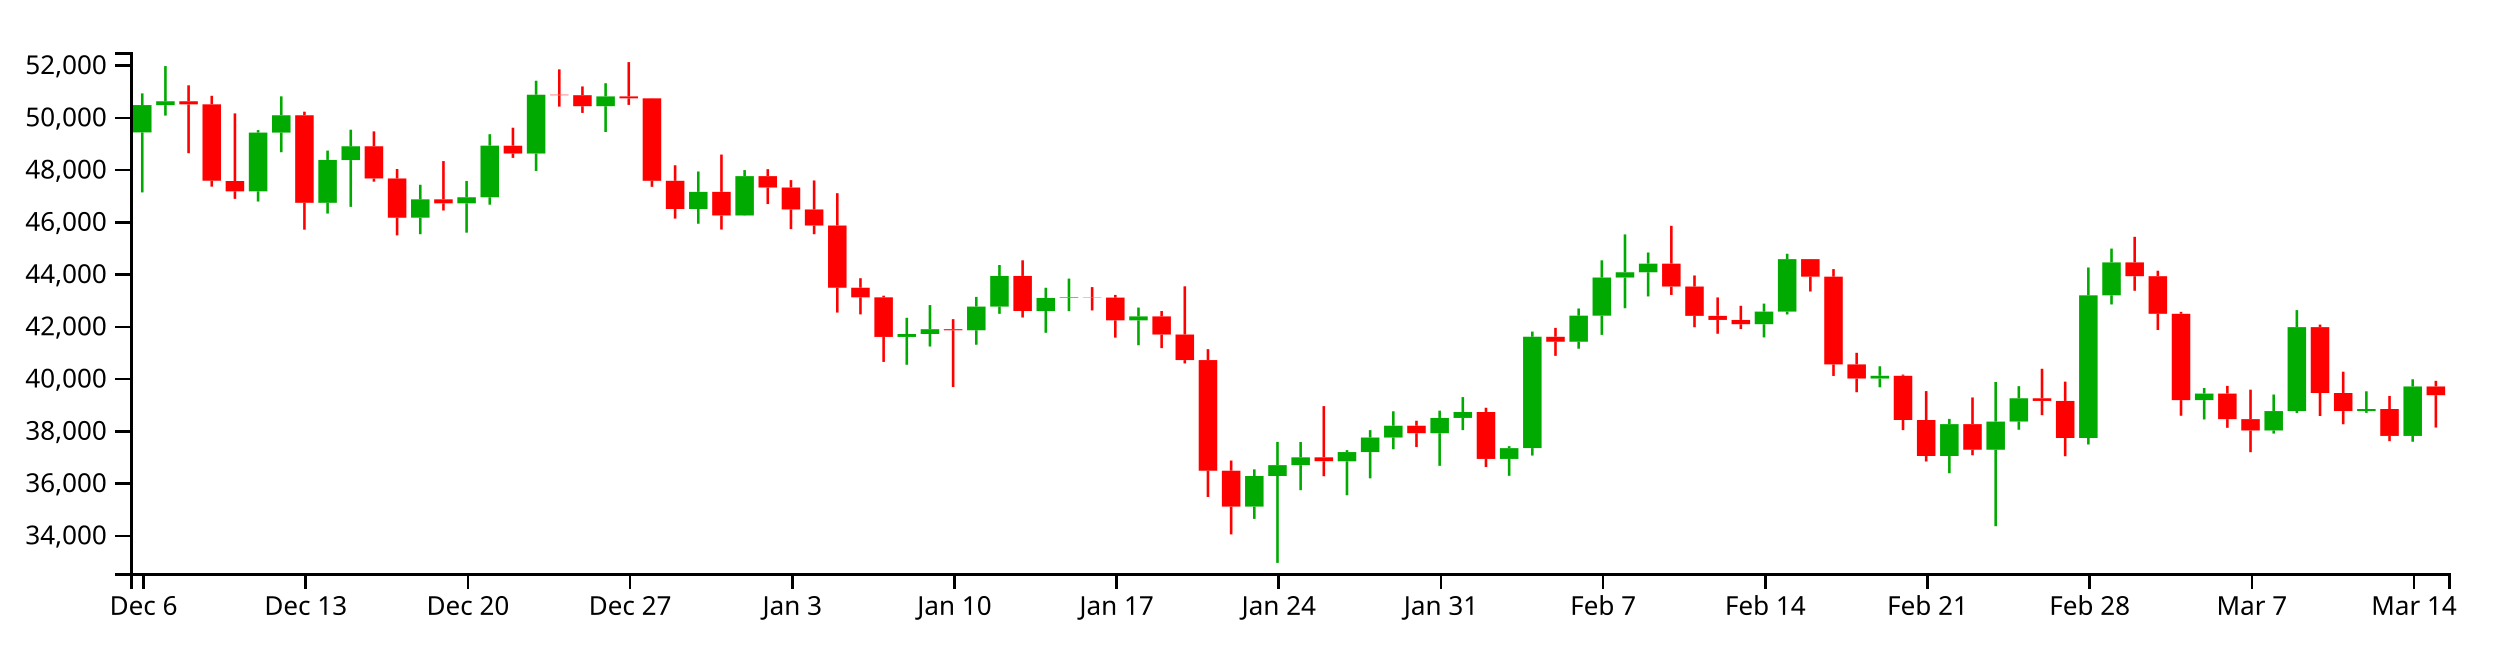
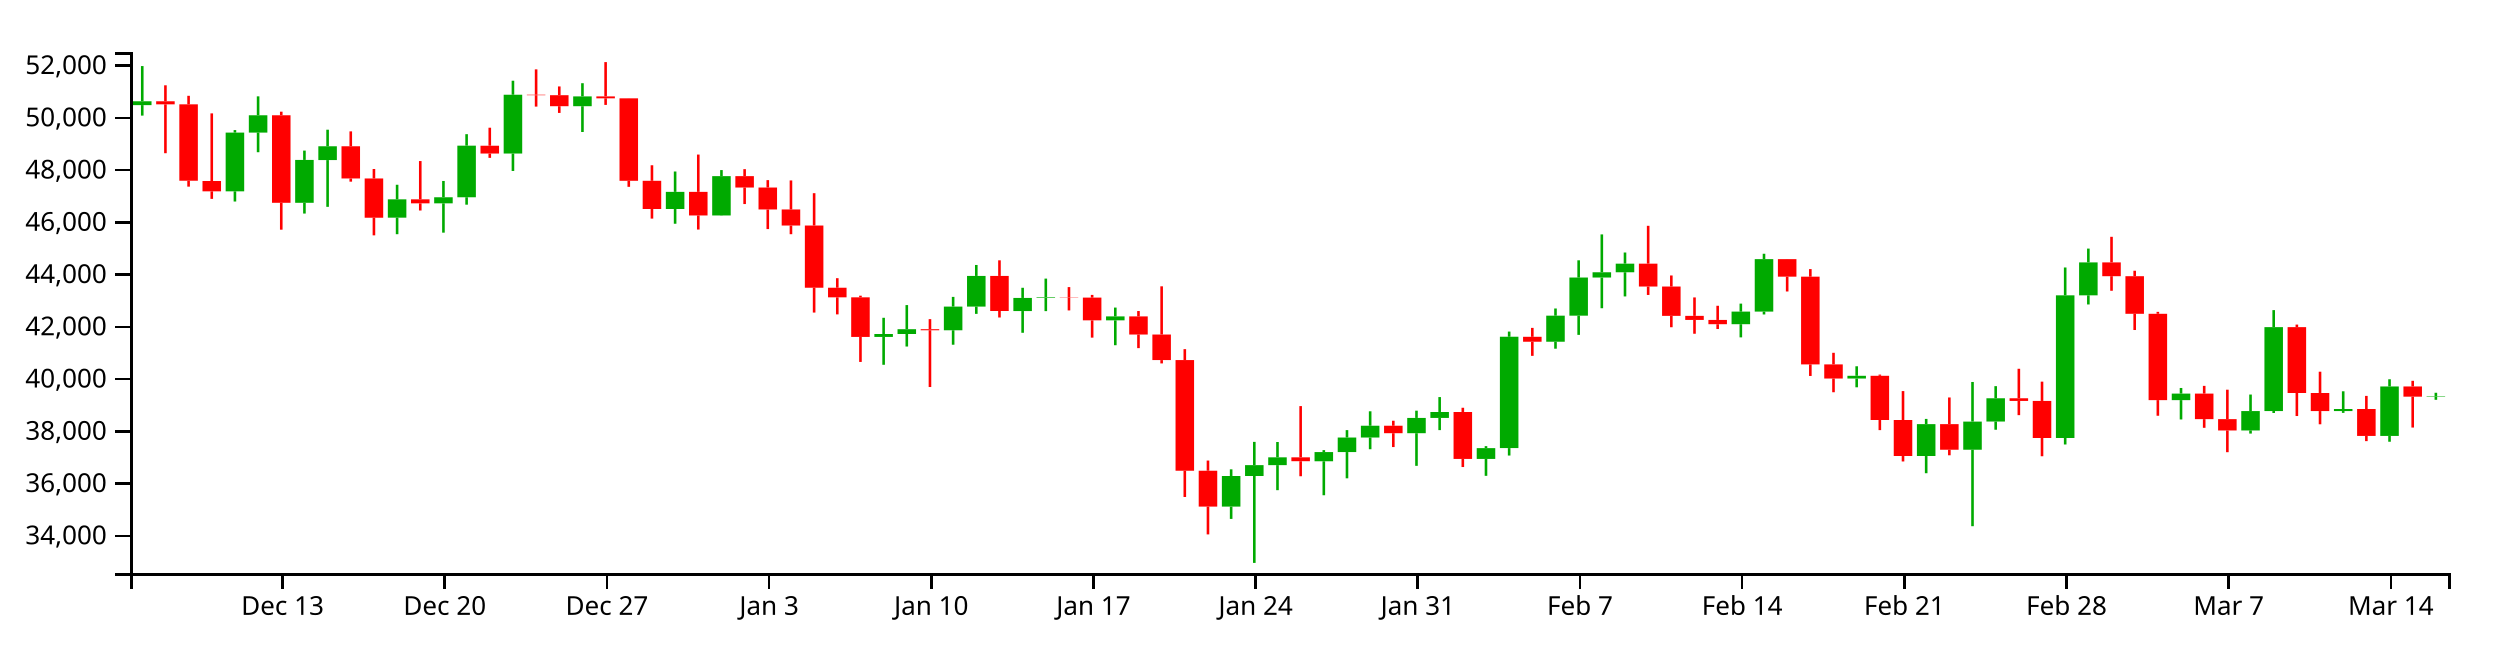
<svg xmlns="http://www.w3.org/2000/svg" version="1.1" width="960" height="250">
  <g transform="translate(50,20)">
    <style>.axis path,.axis line{fill:none;stroke:#000;shape-rendering:crispEdges;}path.candle{stroke:#000000;}path.candle.body{stroke-width:0;}path.candle.up{fill:#00AA00;stroke:#00AA00;}path.candle.down{fill:#FF0000;stroke:#FF0000;}</style>
    <g class="candlestick">
      <g class="data">
-         <path class="candle body up" d="M 1.068 30.847 l 7.117 0 L 8.185 20.358 l -7.117 0 L 1.068 30.847 M 9.964 20.359 l 7.117 0 L 17.081 18.884 l -7.117 0 L 9.964 20.359 M 45.55 53.475 l 7.117 0 L 52.667 30.911 l -7.117 0 L 45.55 53.475 M 54.446 30.911 l 7.117 0 L 61.563 24.251 l -7.117 0 L 54.446 30.911 M 72.239 57.867 l 7.117 0 L 79.356 41.41 l -7.117 0 L 72.239 57.867 M 81.136 41.474 l 7.117 0 L 88.253 36.177 l -7.117 0 L 81.136 41.474 M 107.825 63.574 l 7.117 0 L 114.942 56.546 l -7.117 0 L 107.825 63.574 M 125.618 58.083 l 7.117 0 L 132.735 55.746 l -7.117 0 L 125.618 58.083 M 134.514 55.746 l 7.117 0 L 141.631 35.927 l -7.117 0 L 134.514 55.746 M 152.307 38.954 l 7.117 0 L 159.424 16.377 l -7.117 0 L 152.307 38.954 M 178.996 20.782 l 7.117 0 L 186.114 17.012 l -7.117 0 L 178.996 20.782 M 214.582 60.255 l 7.117 0 L 221.699 53.673 l -7.117 0 L 214.582 60.255 M 232.375 62.74 l 7.117 0 L 239.492 47.636 l -7.117 0 L 232.375 62.74 M 294.65 109.39 l 7.117 0 L 301.767 108.254 l -7.117 0 L 294.65 109.39 M 303.547 108.254 l 7.117 0 L 310.664 106.4 l -7.117 0 L 303.547 108.254 M 321.339 106.822 l 7.117 0 L 328.457 97.726 l -7.117 0 L 321.339 106.822 M 330.236 97.726 l 7.117 0 L 337.353 85.955 l -7.117 0 L 330.236 97.726 M 348.029 99.441 l 7.117 0 L 355.146 94.409 l -7.117 0 L 348.029 99.441 M 356.925 94.409 l 7.117 0 L 364.042 94.165 l -7.117 0 L 356.925 94.409 M 383.615 103.019 l 7.117 0 L 390.732 101.509 l -7.117 0 L 383.615 103.019 M 428.097 174.544 l 7.117 0 L 435.214 162.776 l -7.117 0 L 428.097 174.544 M 436.993 162.776 l 7.117 0 L 444.11 158.605 l -7.117 0 L 436.993 162.776 M 445.89 158.605 l 7.117 0 L 453.007 155.616 l -7.117 0 L 445.89 158.605 M 463.683 157.132 l 7.117 0 L 470.8 153.592 l -7.117 0 L 463.683 157.132 M 472.579 153.592 l 7.117 0 L 479.696 148.01 l -7.117 0 L 472.579 153.592 M 481.475 148.01 l 7.117 0 L 488.593 143.493 l -7.117 0 L 481.475 148.01 M 499.268 146.353 l 7.117 0 L 506.385 140.483 l -7.117 0 L 499.268 146.353 M 508.165 140.483 l 7.117 0 L 515.282 138.199 l -7.117 0 L 508.165 140.483 M 525.958 156.237 l 7.117 0 L 533.075 152.072 l -7.117 0 L 525.958 156.237 M 534.854 152.068 l 7.117 0 L 541.971 109.312 l -7.117 0 L 534.854 152.068 M 552.647 111.235 l 7.117 0 L 559.764 101.221 l -7.117 0 L 552.647 111.235 M 561.543 101.221 l 7.117 0 L 568.661 86.584 l -7.117 0 L 561.543 101.221 M 570.44 86.584 l 7.117 0 L 577.557 84.548 l -7.117 0 L 570.44 86.584 M 579.336 84.548 l 7.117 0 L 586.453 81.24 l -7.117 0 L 579.336 84.548 M 623.818 104.503 l 7.117 0 L 630.936 99.665 l -7.117 0 L 623.818 104.503 M 632.715 99.665 l 7.117 0 L 639.832 79.513 l -7.117 0 L 632.715 99.665 M 668.301 125.36 l 7.117 0 L 675.418 124.31 l -7.117 0 L 668.301 125.36 M 694.99 155.116 l 7.117 0 L 702.107 142.856 l -7.117 0 L 694.99 155.116 M 712.783 152.69 l 7.117 0 L 719.9 141.884 l -7.117 0 L 712.783 152.69 M 721.679 141.87 l 7.117 0 L 728.796 132.937 l -7.117 0 L 721.679 141.87 M 748.369 148.185 l 7.117 0 L 755.486 93.405 l -7.117 0 L 748.369 148.185 M 757.265 93.405 l 7.117 0 L 764.382 80.754 l -7.117 0 L 757.265 93.405 M 792.851 133.644 l 7.117 0 L 799.968 131.143 l -7.117 0 L 792.851 133.644 M 819.54 145.287 l 7.117 0 L 826.657 137.837 l -7.117 0 L 819.54 145.287 M 828.437 137.837 l 7.117 0 L 835.554 105.626 l -7.117 0 L 828.437 137.837 M 855.126 137.848 l 7.117 0 L 862.243 137.068 l -7.117 0 L 855.126 137.848 M 872.919 147.4 l 7.117 0 L 880.036 128.401 l -7.117 0 L 872.919 147.4" />
-         <path class="candle body down" d="M 18.86 18.884 l 7.117 0 L 25.978 20.065 l -7.117 0 L 18.86 18.884 M 27.757 20.065 l 7.117 0 L 34.874 49.412 l -7.117 0 L 27.757 20.065 M 36.653 49.509 l 7.117 0 L 43.77 53.475 l -7.117 0 L 36.653 49.509 M 63.343 24.251 l 7.117 0 L 70.46 57.867 l -7.117 0 L 63.343 24.251 M 90.032 36.177 l 7.117 0 L 97.149 48.542 l -7.117 0 L 90.032 36.177 M 98.928 48.542 l 7.117 0 L 106.046 63.6 l -7.117 0 L 98.928 48.542 M 116.721 56.546 l 7.117 0 L 123.838 58.083 l -7.117 0 L 116.721 56.546 M 143.411 35.95 l 7.117 0 L 150.528 38.954 l -7.117 0 L 143.411 35.95 M 161.204 16.377 l 7.117 0 L 168.321 16.566 l -7.117 0 L 161.204 16.377 M 170.1 16.566 l 7.117 0 L 177.217 20.782 l -7.117 0 L 170.1 16.566 M 187.893 17.012 l 7.117 0 L 195.01 17.755 l -7.117 0 L 187.893 17.012 M 196.789 17.755 l 7.117 0 L 203.906 49.431 l -7.117 0 L 196.789 17.755 M 205.686 49.431 l 7.117 0 L 212.803 60.255 l -7.117 0 L 205.686 49.431 M 223.479 53.673 l 7.117 0 L 230.596 62.74 l -7.117 0 L 223.479 53.673 M 241.271 47.636 l 7.117 0 L 248.389 52.014 l -7.117 0 L 241.271 47.636 M 250.168 52.014 l 7.117 0 L 257.285 60.442 l -7.117 0 L 250.168 52.014 M 259.064 60.442 l 7.117 0 L 266.182 66.602 l -7.117 0 L 259.064 60.442 M 267.961 66.602 l 7.117 0 L 275.078 90.485 l -7.117 0 L 267.961 66.602 M 276.857 90.485 l 7.117 0 L 283.974 94.185 l -7.117 0 L 276.857 90.485 M 285.754 94.185 l 7.117 0 L 292.871 109.39 l -7.117 0 L 285.754 94.185 M 312.443 106.4 l 7.117 0 L 319.56 106.822 l -7.117 0 L 312.443 106.4 M 339.132 85.956 l 7.117 0 L 346.25 99.423 l -7.117 0 L 339.132 85.956 M 365.822 94.165 l 7.117 0 L 372.939 94.291 l -7.117 0 L 365.822 94.165 M 374.718 94.291 l 7.117 0 L 381.835 103.019 l -7.117 0 L 374.718 94.291 M 392.511 101.509 l 7.117 0 L 399.628 108.452 l -7.117 0 L 392.511 101.509 M 401.407 108.452 l 7.117 0 L 408.525 118.274 l -7.117 0 L 401.407 108.452 M 410.304 118.274 l 7.117 0 L 417.421 160.762 l -7.117 0 L 410.304 118.274 M 419.2 160.762 l 7.117 0 L 426.317 174.544 l -7.117 0 L 419.2 160.762 M 454.786 155.616 l 7.117 0 L 461.903 157.11 l -7.117 0 L 454.786 155.616 M 490.372 143.493 l 7.117 0 L 497.489 146.353 l -7.117 0 L 490.372 143.493 M 517.061 138.199 l 7.117 0 L 524.178 156.238 l -7.117 0 L 517.061 138.199 M 543.75 109.338 l 7.117 0 L 550.868 111.235 l -7.117 0 L 543.75 109.338 M 588.233 81.24 l 7.117 0 L 595.35 90.04 l -7.117 0 L 588.233 81.24 M 597.129 90.04 l 7.117 0 L 604.246 101.293 l -7.117 0 L 597.129 90.04 M 606.026 101.293 l 7.117 0 L 613.143 102.856 l -7.117 0 L 606.026 101.293 M 614.922 102.856 l 7.117 0 L 622.039 104.503 l -7.117 0 L 614.922 102.856 M 641.611 79.513 l 7.117 0 L 648.729 86.247 l -7.117 0 L 641.611 79.513 M 650.508 86.247 l 7.117 0 L 657.625 119.931 l -7.117 0 L 650.508 86.247 M 659.404 119.931 l 7.117 0 L 666.521 125.36 l -7.117 0 L 659.404 119.931 M 677.197 124.31 l 7.117 0 L 684.314 141.286 l -7.117 0 L 677.197 124.31 M 686.094 141.286 l 7.117 0 L 693.211 155.116 l -7.117 0 L 686.094 141.286 M 703.886 142.856 l 7.117 0 L 711.004 152.69 l -7.117 0 L 703.886 142.856 M 730.576 132.937 l 7.117 0 L 737.693 133.965 l -7.117 0 L 730.576 132.937 M 739.472 133.964 l 7.117 0 L 746.589 148.185 l -7.117 0 L 739.472 133.964 M 766.162 80.754 l 7.117 0 L 773.279 86.053 l -7.117 0 L 766.162 80.754 M 775.058 86.052 l 7.117 0 L 782.175 100.487 l -7.117 0 L 775.058 86.052 M 783.954 100.487 l 7.117 0 L 791.072 133.644 l -7.117 0 L 783.954 100.487 M 801.747 131.143 l 7.117 0 L 808.864 140.945 l -7.117 0 L 801.747 131.143 M 810.644 140.945 l 7.117 0 L 817.761 145.287 l -7.117 0 L 810.644 140.945 M 837.333 105.626 l 7.117 0 L 844.45 130.902 l -7.117 0 L 837.333 105.626 M 846.23 130.902 l 7.117 0 L 853.347 137.848 l -7.117 0 L 846.23 130.902 M 864.022 137.068 l 7.117 0 L 871.14 147.4 l -7.117 0 L 864.022 137.068 M 881.815 128.401 l 7.117 0 L 888.932 131.745 l -7.117 0 L 881.815 128.401" />
+         <path class="candle body up" d="M 1.068 20.359 l 7.117 0 L 8.185 18.884 l -7.117 0 L 1.068 20.359 M 36.653 53.475 l 7.117 0 L 43.77 30.911 l -7.117 0 L 36.653 53.475 M 45.55 30.911 l 7.117 0 L 52.667 24.251 l -7.117 0 L 45.55 30.911 M 63.343 57.867 l 7.117 0 L 70.46 41.41 l -7.117 0 L 63.343 57.867 M 72.239 41.474 l 7.117 0 L 79.356 36.177 l -7.117 0 L 72.239 41.474 M 98.928 63.574 l 7.117 0 L 106.046 56.546 l -7.117 0 L 98.928 63.574 M 116.721 58.083 l 7.117 0 L 123.838 55.746 l -7.117 0 L 116.721 58.083 M 125.618 55.746 l 7.117 0 L 132.735 35.927 l -7.117 0 L 125.618 55.746 M 143.411 38.954 l 7.117 0 L 150.528 16.377 l -7.117 0 L 143.411 38.954 M 170.1 20.782 l 7.117 0 L 177.217 17.012 l -7.117 0 L 170.1 20.782 M 205.686 60.255 l 7.117 0 L 212.803 53.673 l -7.117 0 L 205.686 60.255 M 223.479 62.74 l 7.117 0 L 230.596 47.636 l -7.117 0 L 223.479 62.74 M 285.754 109.39 l 7.117 0 L 292.871 108.254 l -7.117 0 L 285.754 109.39 M 294.65 108.254 l 7.117 0 L 301.767 106.4 l -7.117 0 L 294.65 108.254 M 312.443 106.822 l 7.117 0 L 319.56 97.726 l -7.117 0 L 312.443 106.822 M 321.339 97.726 l 7.117 0 L 328.457 85.955 l -7.117 0 L 321.339 97.726 M 339.132 99.441 l 7.117 0 L 346.25 94.409 l -7.117 0 L 339.132 99.441 M 348.029 94.409 l 7.117 0 L 355.146 94.165 l -7.117 0 L 348.029 94.409 M 374.718 103.019 l 7.117 0 L 381.835 101.509 l -7.117 0 L 374.718 103.019 M 419.2 174.544 l 7.117 0 L 426.317 162.776 l -7.117 0 L 419.2 174.544 M 428.097 162.776 l 7.117 0 L 435.214 158.605 l -7.117 0 L 428.097 162.776 M 436.993 158.605 l 7.117 0 L 444.11 155.616 l -7.117 0 L 436.993 158.605 M 454.786 157.132 l 7.117 0 L 461.903 153.592 l -7.117 0 L 454.786 157.132 M 463.683 153.592 l 7.117 0 L 470.8 148.01 l -7.117 0 L 463.683 153.592 M 472.579 148.01 l 7.117 0 L 479.696 143.493 l -7.117 0 L 472.579 148.01 M 490.372 146.353 l 7.117 0 L 497.489 140.483 l -7.117 0 L 490.372 146.353 M 499.268 140.483 l 7.117 0 L 506.385 138.199 l -7.117 0 L 499.268 140.483 M 517.061 156.237 l 7.117 0 L 524.178 152.072 l -7.117 0 L 517.061 156.237 M 525.958 152.068 l 7.117 0 L 533.075 109.312 l -7.117 0 L 525.958 152.068 M 543.75 111.235 l 7.117 0 L 550.868 101.221 l -7.117 0 L 543.75 111.235 M 552.647 101.221 l 7.117 0 L 559.764 86.584 l -7.117 0 L 552.647 101.221 M 561.543 86.584 l 7.117 0 L 568.661 84.548 l -7.117 0 L 561.543 86.584 M 570.44 84.548 l 7.117 0 L 577.557 81.24 l -7.117 0 L 570.44 84.548 M 614.922 104.503 l 7.117 0 L 622.039 99.665 l -7.117 0 L 614.922 104.503 M 623.818 99.665 l 7.117 0 L 630.936 79.513 l -7.117 0 L 623.818 99.665 M 659.404 125.36 l 7.117 0 L 666.521 124.31 l -7.117 0 L 659.404 125.36 M 686.094 155.116 l 7.117 0 L 693.211 142.856 l -7.117 0 L 686.094 155.116 M 703.886 152.69 l 7.117 0 L 711.004 141.884 l -7.117 0 L 703.886 152.69 M 712.783 141.87 l 7.117 0 L 719.9 132.937 l -7.117 0 L 712.783 141.87 M 739.472 148.185 l 7.117 0 L 746.589 93.405 l -7.117 0 L 739.472 148.185 M 748.369 93.405 l 7.117 0 L 755.486 80.754 l -7.117 0 L 748.369 93.405 M 783.954 133.644 l 7.117 0 L 791.072 131.143 l -7.117 0 L 783.954 133.644 M 810.644 145.287 l 7.117 0 L 817.761 137.837 l -7.117 0 L 810.644 145.287 M 819.54 137.837 l 7.117 0 L 826.657 105.626 l -7.117 0 L 819.54 137.837 M 846.23 137.848 l 7.117 0 L 853.347 137.068 l -7.117 0 L 846.23 137.848 M 864.022 147.4 l 7.117 0 L 871.14 128.401 l -7.117 0 L 864.022 147.4 M 881.815 132.323 l 7.117 0 L 888.932 132.146 l -7.117 0 L 881.815 132.323" />
+         <path class="candle body down" d="M 9.964 18.884 l 7.117 0 L 17.081 20.065 l -7.117 0 L 9.964 18.884 M 18.86 20.065 l 7.117 0 L 25.978 49.412 l -7.117 0 L 18.86 20.065 M 27.757 49.509 l 7.117 0 L 34.874 53.475 l -7.117 0 L 27.757 49.509 M 54.446 24.251 l 7.117 0 L 61.563 57.867 l -7.117 0 L 54.446 24.251 M 81.136 36.177 l 7.117 0 L 88.253 48.542 l -7.117 0 L 81.136 36.177 M 90.032 48.542 l 7.117 0 L 97.149 63.6 l -7.117 0 L 90.032 48.542 M 107.825 56.546 l 7.117 0 L 114.942 58.083 l -7.117 0 L 107.825 56.546 M 134.514 35.95 l 7.117 0 L 141.631 38.954 l -7.117 0 L 134.514 35.95 M 152.307 16.377 l 7.117 0 L 159.424 16.566 l -7.117 0 L 152.307 16.377 M 161.204 16.566 l 7.117 0 L 168.321 20.782 l -7.117 0 L 161.204 16.566 M 178.996 17.012 l 7.117 0 L 186.114 17.755 l -7.117 0 L 178.996 17.012 M 187.893 17.755 l 7.117 0 L 195.01 49.431 l -7.117 0 L 187.893 17.755 M 196.789 49.431 l 7.117 0 L 203.906 60.255 l -7.117 0 L 196.789 49.431 M 214.582 53.673 l 7.117 0 L 221.699 62.74 l -7.117 0 L 214.582 53.673 M 232.375 47.636 l 7.117 0 L 239.492 52.014 l -7.117 0 L 232.375 47.636 M 241.271 52.014 l 7.117 0 L 248.389 60.442 l -7.117 0 L 241.271 52.014 M 250.168 60.442 l 7.117 0 L 257.285 66.602 l -7.117 0 L 250.168 60.442 M 259.064 66.602 l 7.117 0 L 266.182 90.485 l -7.117 0 L 259.064 66.602 M 267.961 90.485 l 7.117 0 L 275.078 94.185 l -7.117 0 L 267.961 90.485 M 276.857 94.185 l 7.117 0 L 283.974 109.39 l -7.117 0 L 276.857 94.185 M 303.547 106.4 l 7.117 0 L 310.664 106.822 l -7.117 0 L 303.547 106.4 M 330.236 85.956 l 7.117 0 L 337.353 99.423 l -7.117 0 L 330.236 85.956 M 356.925 94.165 l 7.117 0 L 364.042 94.291 l -7.117 0 L 356.925 94.165 M 365.822 94.291 l 7.117 0 L 372.939 103.019 l -7.117 0 L 365.822 94.291 M 383.615 101.509 l 7.117 0 L 390.732 108.452 l -7.117 0 L 383.615 101.509 M 392.511 108.452 l 7.117 0 L 399.628 118.274 l -7.117 0 L 392.511 108.452 M 401.407 118.274 l 7.117 0 L 408.525 160.762 l -7.117 0 L 401.407 118.274 M 410.304 160.762 l 7.117 0 L 417.421 174.544 l -7.117 0 L 410.304 160.762 M 445.89 155.616 l 7.117 0 L 453.007 157.11 l -7.117 0 L 445.89 155.616 M 481.475 143.493 l 7.117 0 L 488.593 146.353 l -7.117 0 L 481.475 143.493 M 508.165 138.199 l 7.117 0 L 515.282 156.238 l -7.117 0 L 508.165 138.199 M 534.854 109.338 l 7.117 0 L 541.971 111.235 l -7.117 0 L 534.854 109.338 M 579.336 81.24 l 7.117 0 L 586.453 90.04 l -7.117 0 L 579.336 81.24 M 588.233 90.04 l 7.117 0 L 595.35 101.293 l -7.117 0 L 588.233 90.04 M 597.129 101.293 l 7.117 0 L 604.246 102.856 l -7.117 0 L 597.129 101.293 M 606.026 102.856 l 7.117 0 L 613.143 104.503 l -7.117 0 L 606.026 102.856 M 632.715 79.513 l 7.117 0 L 639.832 86.247 l -7.117 0 L 632.715 79.513 M 641.611 86.247 l 7.117 0 L 648.729 119.931 l -7.117 0 L 641.611 86.247 M 650.508 119.931 l 7.117 0 L 657.625 125.36 l -7.117 0 L 650.508 119.931 M 668.301 124.31 l 7.117 0 L 675.418 141.286 l -7.117 0 L 668.301 124.31 M 677.197 141.286 l 7.117 0 L 684.314 155.116 l -7.117 0 L 677.197 141.286 M 694.99 142.856 l 7.117 0 L 702.107 152.69 l -7.117 0 L 694.99 142.856 M 721.679 132.937 l 7.117 0 L 728.796 133.965 l -7.117 0 L 721.679 132.937 M 730.576 133.964 l 7.117 0 L 737.693 148.185 l -7.117 0 L 730.576 133.964 M 757.265 80.754 l 7.117 0 L 764.382 86.053 l -7.117 0 L 757.265 80.754 M 766.162 86.052 l 7.117 0 L 773.279 100.487 l -7.117 0 L 766.162 86.052 M 775.058 100.487 l 7.117 0 L 782.175 133.644 l -7.117 0 L 775.058 100.487 M 792.851 131.143 l 7.117 0 L 799.968 140.945 l -7.117 0 L 792.851 131.143 M 801.747 140.945 l 7.117 0 L 808.864 145.287 l -7.117 0 L 801.747 140.945 M 828.437 105.626 l 7.117 0 L 835.554 130.902 l -7.117 0 L 828.437 105.626 M 837.333 130.902 l 7.117 0 L 844.45 137.848 l -7.117 0 L 837.333 130.902 M 855.126 137.068 l 7.117 0 L 862.243 147.4 l -7.117 0 L 855.126 137.068 M 872.919 128.401 l 7.117 0 L 880.036 132.323 l -7.117 0 L 872.919 128.401" />
        <path class="candle body equal" />
-         <path class="candle wick up" d="M 4.626 15.852 L 4.626 20.358 M 4.626 30.847 L 4.626 53.882 M 13.523 5.368 L 13.523 18.884 M 13.523 20.359 L 13.523 24.393 M 49.108 29.95 L 49.108 30.911 M 49.108 53.475 L 49.108 57.383 M 58.005 16.997 L 58.005 24.251 M 58.005 30.911 L 58.005 38.454 M 75.798 37.828 L 75.798 41.41 M 75.798 57.867 L 75.798 62.007 M 84.694 29.807 L 84.694 36.177 M 84.694 41.474 L 84.694 59.429 M 111.383 50.949 L 111.383 56.546 M 111.383 63.574 L 111.383 69.932 M 129.176 49.493 L 129.176 55.746 M 129.176 58.083 L 129.176 69.342 M 138.073 31.523 L 138.073 35.927 M 138.073 55.746 L 138.073 58.597 M 155.866 10.998 L 155.866 16.377 M 155.866 38.954 L 155.866 45.652 M 182.555 11.951 L 182.555 17.012 M 182.555 20.782 L 182.555 30.69 M 218.141 45.857 L 218.141 53.673 M 218.141 60.255 L 218.141 65.92 M 235.934 45.309 L 235.934 47.636 M 235.934 62.74 L 235.934 62.826 M 298.209 102.032 L 298.209 108.254 M 298.209 109.39 L 298.209 120.078 M 307.105 97.15 L 307.105 106.4 M 307.105 108.254 L 307.105 113.066 M 324.898 94.007 L 324.898 97.726 M 324.898 106.822 L 324.898 112.375 M 333.794 81.749 L 333.794 85.955 M 333.794 97.726 L 333.794 100.527 M 351.587 90.508 L 351.587 94.409 M 351.587 99.441 L 351.587 107.791 M 360.484 86.985 L 360.484 94.165 M 360.484 94.409 L 360.484 99.474 M 387.173 98.11 L 387.173 101.509 M 387.173 103.019 L 387.173 112.565 M 431.655 160.224 L 431.655 162.776 M 431.655 174.544 L 431.655 179.263 M 440.552 149.681 L 440.552 158.605 M 440.552 162.776 L 440.552 196.154 M 449.448 149.729 L 449.448 155.616 M 449.448 158.605 L 449.448 168.229 M 467.241 152.846 L 467.241 153.592 M 467.241 157.132 L 467.241 170.174 M 476.138 145.167 L 476.138 148.01 M 476.138 153.592 L 476.138 163.674 M 485.034 137.937 L 485.034 143.493 M 485.034 148.01 L 485.034 152.505 M 502.827 137.703 L 502.827 140.483 M 502.827 146.353 L 502.827 158.883 M 511.723 132.475 L 511.723 138.199 M 511.723 140.483 L 511.723 145.167 M 529.516 151.316 L 529.516 152.072 M 529.516 156.237 L 529.516 162.721 M 538.413 107.325 L 538.413 109.312 M 538.413 152.068 L 538.413 154.93 M 556.206 98.461 L 556.206 101.221 M 556.206 111.235 L 556.206 113.904 M 565.102 79.958 L 565.102 86.584 M 565.102 101.221 L 565.102 108.594 M 573.998 70.012 L 573.998 84.548 M 573.998 86.584 L 573.998 98.361 M 582.895 76.964 L 582.895 81.24 M 582.895 84.548 L 582.895 93.827 M 627.377 96.591 L 627.377 99.665 M 627.377 104.503 L 627.377 109.55 M 636.273 77.442 L 636.273 79.513 M 636.273 99.665 L 636.273 100.758 M 671.859 120.647 L 671.859 124.31 M 671.859 125.36 L 671.859 128.725 M 698.549 140.863 L 698.549 142.856 M 698.549 155.116 L 698.549 161.718 M 716.341 126.679 L 716.341 141.884 M 716.341 152.69 L 716.341 182.059 M 725.238 128.279 L 725.238 132.937 M 725.238 141.87 L 725.238 145.022 M 751.927 82.714 L 751.927 93.405 M 751.927 148.185 L 751.927 150.682 M 760.824 75.459 L 760.824 80.754 M 760.824 93.405 L 760.824 96.916 M 796.409 128.984 L 796.409 131.143 M 796.409 133.644 L 796.409 141.078 M 823.099 131.503 L 823.099 137.837 M 823.099 145.287 L 823.099 146.494 M 831.995 99.082 L 831.995 105.626 M 831.995 137.837 L 831.995 138.582 M 858.685 130.253 L 858.685 137.068 M 858.685 137.848 L 858.685 138.541 M 876.477 125.635 L 876.477 128.401 M 876.477 147.4 L 876.477 149.631" style="stroke-width: 1px;" />
-         <path class="candle wick down" d="M 22.419 12.754 L 22.419 18.884 M 22.419 20.065 L 22.419 38.835 M 31.315 16.789 L 31.315 20.065 M 31.315 49.412 L 31.315 51.675 M 40.212 23.538 L 40.212 49.509 M 40.212 53.475 L 40.212 56.37 M 66.901 22.886 L 66.901 24.251 M 66.901 57.867 L 66.901 68.199 M 93.591 30.445 L 93.591 36.177 M 93.591 48.542 L 93.591 49.759 M 102.487 44.894 L 102.487 48.542 M 102.487 63.6 L 102.487 70.374 M 120.28 41.844 L 120.28 56.546 M 120.28 58.083 L 120.28 60.835 M 146.969 29.043 L 146.969 35.95 M 146.969 38.954 L 146.969 40.622 M 164.762 6.635 L 164.762 16.377 M 164.762 16.566 L 164.762 20.935 M 173.659 13.193 L 173.659 16.566 M 173.659 20.782 L 173.659 23.364 M 191.451 3.846 L 191.451 17.012 M 191.451 17.755 L 191.451 20.287 M 200.348 17.729 L 200.348 17.755 M 200.348 49.431 L 200.348 51.745 M 209.244 43.459 L 209.244 49.431 M 209.244 60.255 L 209.244 63.944 M 227.037 39.354 L 227.037 53.673 M 227.037 62.74 L 227.037 68.147 M 244.83 44.954 L 244.83 47.636 M 244.83 52.014 L 244.83 58.356 M 253.727 49.167 L 253.727 52.014 M 253.727 60.442 L 253.727 67.966 M 262.623 49.292 L 262.623 60.442 M 262.623 66.602 L 262.623 69.932 M 271.519 54.183 L 271.519 66.602 M 271.519 90.485 L 271.519 100.026 M 280.416 86.825 L 280.416 90.485 M 280.416 94.185 L 280.416 100.722 M 289.312 93.547 L 289.312 94.185 M 289.312 109.39 L 289.312 118.985 M 316.002 102.549 L 316.002 106.4 M 316.002 106.822 L 316.002 128.615 M 342.691 79.963 L 342.691 85.956 M 342.691 99.423 L 342.691 101.92 M 369.38 90.245 L 369.38 94.165 M 369.38 94.291 L 369.38 99.205 M 378.277 93.243 L 378.277 94.291 M 378.277 103.019 L 378.277 109.652 M 396.07 99.433 L 396.07 101.509 M 396.07 108.452 L 396.07 113.683 M 404.966 89.945 L 404.966 108.452 M 404.966 118.274 L 404.966 119.554 M 413.862 114.07 L 413.862 118.274 M 413.862 160.762 L 413.862 170.842 M 422.759 156.851 L 422.759 160.762 M 422.759 174.544 L 422.759 185.211 M 458.345 135.938 L 458.345 155.616 M 458.345 157.11 L 458.345 162.876 M 493.93 141.563 L 493.93 143.493 M 493.93 146.353 L 493.93 151.671 M 520.62 136.581 L 520.62 138.199 M 520.62 156.238 L 520.62 159.341 M 547.309 105.907 L 547.309 109.338 M 547.309 111.235 L 547.309 116.648 M 591.791 66.712 L 591.791 81.24 M 591.791 90.04 L 591.791 93.265 M 600.688 85.782 L 600.688 90.04 M 600.688 101.293 L 600.688 105.658 M 609.584 94.213 L 609.584 101.293 M 609.584 102.856 L 609.584 108.162 M 618.481 97.418 L 618.481 102.856 M 618.481 104.503 L 618.481 106.346 M 645.17 79.462 L 645.17 79.513 M 645.17 86.247 L 645.17 91.931 M 654.066 83.327 L 654.066 86.247 M 654.066 119.931 L 654.066 124.37 M 662.963 115.475 L 662.963 119.931 M 662.963 125.36 L 662.963 130.621 M 680.756 123.846 L 680.756 124.31 M 680.756 141.286 L 680.756 145.167 M 689.652 130.176 L 689.652 141.286 M 689.652 155.116 L 689.652 157.204 M 707.445 132.628 L 707.445 142.856 M 707.445 152.69 L 707.445 154.829 M 734.134 121.609 L 734.134 132.937 M 734.134 133.965 L 734.134 139.417 M 743.031 126.552 L 743.031 133.964 M 743.031 148.185 L 743.031 155.198 M 769.72 70.935 L 769.72 80.754 M 769.72 86.053 L 769.72 91.659 M 778.617 83.965 L 778.617 86.052 M 778.617 100.487 L 778.617 106.724 M 787.513 99.752 L 787.513 100.487 M 787.513 133.644 L 787.513 139.649 M 805.306 128.175 L 805.306 131.143 M 805.306 140.945 L 805.306 144.278 M 814.202 129.643 L 814.202 140.945 M 814.202 145.287 L 814.202 153.643 M 840.892 104.644 L 840.892 105.626 M 840.892 130.902 L 840.892 139.752 M 849.788 122.734 L 849.788 130.902 M 849.788 137.848 L 849.788 142.924 M 867.581 132.026 L 867.581 137.068 M 867.581 147.4 L 867.581 149.395 M 885.374 126.232 L 885.374 128.401 M 885.374 131.745 L 885.374 144.18" style="stroke-width: 1px;" />
+         <path class="candle wick up" d="M 4.626 5.368 L 4.626 18.884 M 4.626 20.359 L 4.626 24.393 M 40.212 29.95 L 40.212 30.911 M 40.212 53.475 L 40.212 57.383 M 49.108 16.997 L 49.108 24.251 M 49.108 30.911 L 49.108 38.454 M 66.901 37.828 L 66.901 41.41 M 66.901 57.867 L 66.901 62.007 M 75.798 29.807 L 75.798 36.177 M 75.798 41.474 L 75.798 59.429 M 102.487 50.949 L 102.487 56.546 M 102.487 63.574 L 102.487 69.932 M 120.28 49.493 L 120.28 55.746 M 120.28 58.083 L 120.28 69.342 M 129.176 31.523 L 129.176 35.927 M 129.176 55.746 L 129.176 58.597 M 146.969 10.998 L 146.969 16.377 M 146.969 38.954 L 146.969 45.652 M 173.659 11.951 L 173.659 17.012 M 173.659 20.782 L 173.659 30.69 M 209.244 45.857 L 209.244 53.673 M 209.244 60.255 L 209.244 65.92 M 227.037 45.309 L 227.037 47.636 M 227.037 62.74 L 227.037 62.826 M 289.312 102.032 L 289.312 108.254 M 289.312 109.39 L 289.312 120.078 M 298.209 97.15 L 298.209 106.4 M 298.209 108.254 L 298.209 113.066 M 316.002 94.007 L 316.002 97.726 M 316.002 106.822 L 316.002 112.375 M 324.898 81.749 L 324.898 85.955 M 324.898 97.726 L 324.898 100.527 M 342.691 90.508 L 342.691 94.409 M 342.691 99.441 L 342.691 107.791 M 351.587 86.985 L 351.587 94.165 M 351.587 94.409 L 351.587 99.474 M 378.277 98.11 L 378.277 101.509 M 378.277 103.019 L 378.277 112.565 M 422.759 160.224 L 422.759 162.776 M 422.759 174.544 L 422.759 179.263 M 431.655 149.681 L 431.655 158.605 M 431.655 162.776 L 431.655 196.154 M 440.552 149.729 L 440.552 155.616 M 440.552 158.605 L 440.552 168.229 M 458.345 152.846 L 458.345 153.592 M 458.345 157.132 L 458.345 170.174 M 467.241 145.167 L 467.241 148.01 M 467.241 153.592 L 467.241 163.674 M 476.138 137.937 L 476.138 143.493 M 476.138 148.01 L 476.138 152.505 M 493.93 137.703 L 493.93 140.483 M 493.93 146.353 L 493.93 158.883 M 502.827 132.475 L 502.827 138.199 M 502.827 140.483 L 502.827 145.167 M 520.62 151.316 L 520.62 152.072 M 520.62 156.237 L 520.62 162.721 M 529.516 107.325 L 529.516 109.312 M 529.516 152.068 L 529.516 154.93 M 547.309 98.461 L 547.309 101.221 M 547.309 111.235 L 547.309 113.904 M 556.206 79.958 L 556.206 86.584 M 556.206 101.221 L 556.206 108.594 M 565.102 70.012 L 565.102 84.548 M 565.102 86.584 L 565.102 98.361 M 573.998 76.964 L 573.998 81.24 M 573.998 84.548 L 573.998 93.827 M 618.481 96.591 L 618.481 99.665 M 618.481 104.503 L 618.481 109.55 M 627.377 77.442 L 627.377 79.513 M 627.377 99.665 L 627.377 100.758 M 662.963 120.647 L 662.963 124.31 M 662.963 125.36 L 662.963 128.725 M 689.652 140.863 L 689.652 142.856 M 689.652 155.116 L 689.652 161.718 M 707.445 126.679 L 707.445 141.884 M 707.445 152.69 L 707.445 182.059 M 716.341 128.279 L 716.341 132.937 M 716.341 141.87 L 716.341 145.022 M 743.031 82.714 L 743.031 93.405 M 743.031 148.185 L 743.031 150.682 M 751.927 75.459 L 751.927 80.754 M 751.927 93.405 L 751.927 96.916 M 787.513 128.984 L 787.513 131.143 M 787.513 133.644 L 787.513 141.078 M 814.202 131.503 L 814.202 137.837 M 814.202 145.287 L 814.202 146.494 M 823.099 99.082 L 823.099 105.626 M 823.099 137.837 L 823.099 138.582 M 849.788 130.253 L 849.788 137.068 M 849.788 137.848 L 849.788 138.541 M 867.581 125.635 L 867.581 128.401 M 867.581 147.4 L 867.581 149.631 M 885.374 130.822 L 885.374 132.146 M 885.374 132.323 L 885.374 133.53" style="stroke-width: 1px;" />
+         <path class="candle wick down" d="M 13.523 12.754 L 13.523 18.884 M 13.523 20.065 L 13.523 38.835 M 22.419 16.789 L 22.419 20.065 M 22.419 49.412 L 22.419 51.675 M 31.315 23.538 L 31.315 49.509 M 31.315 53.475 L 31.315 56.37 M 58.005 22.886 L 58.005 24.251 M 58.005 57.867 L 58.005 68.199 M 84.694 30.445 L 84.694 36.177 M 84.694 48.542 L 84.694 49.759 M 93.591 44.894 L 93.591 48.542 M 93.591 63.6 L 93.591 70.374 M 111.383 41.844 L 111.383 56.546 M 111.383 58.083 L 111.383 60.835 M 138.073 29.043 L 138.073 35.95 M 138.073 38.954 L 138.073 40.622 M 155.866 6.635 L 155.866 16.377 M 155.866 16.566 L 155.866 20.935 M 164.762 13.193 L 164.762 16.566 M 164.762 20.782 L 164.762 23.364 M 182.555 3.846 L 182.555 17.012 M 182.555 17.755 L 182.555 20.287 M 191.451 17.729 L 191.451 17.755 M 191.451 49.431 L 191.451 51.745 M 200.348 43.459 L 200.348 49.431 M 200.348 60.255 L 200.348 63.944 M 218.141 39.354 L 218.141 53.673 M 218.141 62.74 L 218.141 68.147 M 235.934 44.954 L 235.934 47.636 M 235.934 52.014 L 235.934 58.356 M 244.83 49.167 L 244.83 52.014 M 244.83 60.442 L 244.83 67.966 M 253.727 49.292 L 253.727 60.442 M 253.727 66.602 L 253.727 69.932 M 262.623 54.183 L 262.623 66.602 M 262.623 90.485 L 262.623 100.026 M 271.519 86.825 L 271.519 90.485 M 271.519 94.185 L 271.519 100.722 M 280.416 93.547 L 280.416 94.185 M 280.416 109.39 L 280.416 118.985 M 307.105 102.549 L 307.105 106.4 M 307.105 106.822 L 307.105 128.615 M 333.794 79.963 L 333.794 85.956 M 333.794 99.423 L 333.794 101.92 M 360.484 90.245 L 360.484 94.165 M 360.484 94.291 L 360.484 99.205 M 369.38 93.243 L 369.38 94.291 M 369.38 103.019 L 369.38 109.652 M 387.173 99.433 L 387.173 101.509 M 387.173 108.452 L 387.173 113.683 M 396.07 89.945 L 396.07 108.452 M 396.07 118.274 L 396.07 119.554 M 404.966 114.07 L 404.966 118.274 M 404.966 160.762 L 404.966 170.842 M 413.862 156.851 L 413.862 160.762 M 413.862 174.544 L 413.862 185.211 M 449.448 135.938 L 449.448 155.616 M 449.448 157.11 L 449.448 162.876 M 485.034 141.563 L 485.034 143.493 M 485.034 146.353 L 485.034 151.671 M 511.723 136.581 L 511.723 138.199 M 511.723 156.238 L 511.723 159.341 M 538.413 105.907 L 538.413 109.338 M 538.413 111.235 L 538.413 116.648 M 582.895 66.712 L 582.895 81.24 M 582.895 90.04 L 582.895 93.265 M 591.791 85.782 L 591.791 90.04 M 591.791 101.293 L 591.791 105.658 M 600.688 94.213 L 600.688 101.293 M 600.688 102.856 L 600.688 108.162 M 609.584 97.418 L 609.584 102.856 M 609.584 104.503 L 609.584 106.346 M 636.273 79.462 L 636.273 79.513 M 636.273 86.247 L 636.273 91.931 M 645.17 83.327 L 645.17 86.247 M 645.17 119.931 L 645.17 124.37 M 654.066 115.475 L 654.066 119.931 M 654.066 125.36 L 654.066 130.621 M 671.859 123.846 L 671.859 124.31 M 671.859 141.286 L 671.859 145.167 M 680.756 130.176 L 680.756 141.286 M 680.756 155.116 L 680.756 157.204 M 698.549 132.628 L 698.549 142.856 M 698.549 152.69 L 698.549 154.829 M 725.238 121.609 L 725.238 132.937 M 725.238 133.965 L 725.238 139.417 M 734.134 126.552 L 734.134 133.964 M 734.134 148.185 L 734.134 155.198 M 760.824 70.935 L 760.824 80.754 M 760.824 86.053 L 760.824 91.659 M 769.72 83.965 L 769.72 86.052 M 769.72 100.487 L 769.72 106.724 M 778.617 99.752 L 778.617 100.487 M 778.617 133.644 L 778.617 139.649 M 796.409 128.175 L 796.409 131.143 M 796.409 140.945 L 796.409 144.278 M 805.306 129.643 L 805.306 140.945 M 805.306 145.287 L 805.306 153.643 M 831.995 104.644 L 831.995 105.626 M 831.995 130.902 L 831.995 139.752 M 840.892 122.734 L 840.892 130.902 M 840.892 137.848 L 840.892 142.924 M 858.685 132.026 L 858.685 137.068 M 858.685 147.4 L 858.685 149.395 M 876.477 126.232 L 876.477 128.401 M 876.477 132.323 L 876.477 144.18" style="stroke-width: 1px;" />
        <path class="candle wick equal" style="stroke-width: 1px;" />
      </g>
    </g>
    <g class="x axis" transform="translate(0,200)" fill="none" font-size="10" font-family="sans-serif" text-anchor="middle">
      <path class="domain" stroke="#000" d="M0.5,6V0.5H890.5V6" />
-       <g class="tick" opacity="1" transform="translate(4.62615,0)">
-         <line stroke="#000" y2="6" x1="0.5" x2="0.5" />
-         <text fill="#000" y="9" x="0.5" dy="0.71em">Dec  6</text>
-       </g>
-       <g class="tick" opacity="1" transform="translate(66.90124,0)">
+       <g class="tick" opacity="1" transform="translate(58.0048,0)">
        <line stroke="#000" y2="6" x1="0.5" x2="0.5" />
        <text fill="#000" y="9" x="0.5" dy="0.71em">Dec 13</text>
      </g>
-       <g class="tick" opacity="1" transform="translate(129.1763,0)">
+       <g class="tick" opacity="1" transform="translate(120.2799,0)">
        <line stroke="#000" y2="6" x1="0.5" x2="0.5" />
        <text fill="#000" y="9" x="0.5" dy="0.71em">Dec 20</text>
      </g>
-       <g class="tick" opacity="1" transform="translate(191.4514,0)">
+       <g class="tick" opacity="1" transform="translate(182.555,0)">
        <line stroke="#000" y2="6" x1="0.5" x2="0.5" />
        <text fill="#000" y="9" x="0.5" dy="0.71em">Dec 27</text>
      </g>
-       <g class="tick" opacity="1" transform="translate(253.7265,0)">
+       <g class="tick" opacity="1" transform="translate(244.8301,0)">
        <line stroke="#000" y2="6" x1="0.5" x2="0.5" />
        <text fill="#000" y="9" x="0.5" dy="0.71em">Jan  3</text>
      </g>
-       <g class="tick" opacity="1" transform="translate(316.0016,0)">
+       <g class="tick" opacity="1" transform="translate(307.1052,0)">
        <line stroke="#000" y2="6" x1="0.5" x2="0.5" />
        <text fill="#000" y="9" x="0.5" dy="0.71em">Jan 10</text>
      </g>
-       <g class="tick" opacity="1" transform="translate(378.2767,0)">
+       <g class="tick" opacity="1" transform="translate(369.3802,0)">
        <line stroke="#000" y2="6" x1="0.5" x2="0.5" />
        <text fill="#000" y="9" x="0.5" dy="0.71em">Jan 17</text>
      </g>
-       <g class="tick" opacity="1" transform="translate(440.5518,0)">
+       <g class="tick" opacity="1" transform="translate(431.6553,0)">
        <line stroke="#000" y2="6" x1="0.5" x2="0.5" />
        <text fill="#000" y="9" x="0.5" dy="0.71em">Jan 24</text>
      </g>
-       <g class="tick" opacity="1" transform="translate(502.8269,0)">
+       <g class="tick" opacity="1" transform="translate(493.9304,0)">
        <line stroke="#000" y2="6" x1="0.5" x2="0.5" />
        <text fill="#000" y="9" x="0.5" dy="0.71em">Jan 31</text>
      </g>
-       <g class="tick" opacity="1" transform="translate(565.102,0)">
+       <g class="tick" opacity="1" transform="translate(556.2055,0)">
        <line stroke="#000" y2="6" x1="0.5" x2="0.5" />
        <text fill="#000" y="9" x="0.5" dy="0.71em">Feb  7</text>
      </g>
-       <g class="tick" opacity="1" transform="translate(627.377,0)">
+       <g class="tick" opacity="1" transform="translate(618.4806,0)">
        <line stroke="#000" y2="6" x1="0.5" x2="0.5" />
        <text fill="#000" y="9" x="0.5" dy="0.71em">Feb 14</text>
      </g>
-       <g class="tick" opacity="1" transform="translate(689.6521,0)">
+       <g class="tick" opacity="1" transform="translate(680.7557,0)">
        <line stroke="#000" y2="6" x1="0.5" x2="0.5" />
        <text fill="#000" y="9" x="0.5" dy="0.71em">Feb 21</text>
      </g>
-       <g class="tick" opacity="1" transform="translate(751.9272,0)">
+       <g class="tick" opacity="1" transform="translate(743.0308,0)">
        <line stroke="#000" y2="6" x1="0.5" x2="0.5" />
        <text fill="#000" y="9" x="0.5" dy="0.71em">Feb 28</text>
      </g>
-       <g class="tick" opacity="1" transform="translate(814.2023,0)">
+       <g class="tick" opacity="1" transform="translate(805.3059,0)">
        <line stroke="#000" y2="6" x1="0.5" x2="0.5" />
        <text fill="#000" y="9" x="0.5" dy="0.71em">Mar  7</text>
      </g>
-       <g class="tick" opacity="1" transform="translate(876.4774,0)">
+       <g class="tick" opacity="1" transform="translate(867.581,0)">
        <line stroke="#000" y2="6" x1="0.5" x2="0.5" />
        <text fill="#000" y="9" x="0.5" dy="0.71em">Mar 14</text>
      </g>
    </g>
    <g class="y axis" fill="none" font-size="10" font-family="sans-serif" text-anchor="end">
      <path class="domain" stroke="#000" d="M-6,200.5H0.5V0.5H-6" />
      <g class="tick" opacity="1" transform="translate(0,185.2917)">
        <line stroke="#000" x2="-6" y1="0.5" y2="0.5" />
        <text fill="#000" x="-9" y="0.5" dy="0.32em">34,000</text>
      </g>
      <g class="tick" opacity="1" transform="translate(0,165.2292)">
        <line stroke="#000" x2="-6" y1="0.5" y2="0.5" />
        <text fill="#000" x="-9" y="0.5" dy="0.32em">36,000</text>
      </g>
      <g class="tick" opacity="1" transform="translate(0,145.1666)">
        <line stroke="#000" x2="-6" y1="0.5" y2="0.5" />
        <text fill="#000" x="-9" y="0.5" dy="0.32em">38,000</text>
      </g>
      <g class="tick" opacity="1" transform="translate(0,125.1041)">
        <line stroke="#000" x2="-6" y1="0.5" y2="0.5" />
        <text fill="#000" x="-9" y="0.5" dy="0.32em">40,000</text>
      </g>
      <g class="tick" opacity="1" transform="translate(0,105.0416)">
        <line stroke="#000" x2="-6" y1="0.5" y2="0.5" />
        <text fill="#000" x="-9" y="0.5" dy="0.32em">42,000</text>
      </g>
      <g class="tick" opacity="1" transform="translate(0,84.97903)">
        <line stroke="#000" x2="-6" y1="0.5" y2="0.5" />
        <text fill="#000" x="-9" y="0.5" dy="0.32em">44,000</text>
      </g>
      <g class="tick" opacity="1" transform="translate(0,64.9165)">
        <line stroke="#000" x2="-6" y1="0.5" y2="0.5" />
        <text fill="#000" x="-9" y="0.5" dy="0.32em">46,000</text>
      </g>
      <g class="tick" opacity="1" transform="translate(0,44.85397)">
        <line stroke="#000" x2="-6" y1="0.5" y2="0.5" />
        <text fill="#000" x="-9" y="0.5" dy="0.32em">48,000</text>
      </g>
      <g class="tick" opacity="1" transform="translate(0,24.79144)">
        <line stroke="#000" x2="-6" y1="0.5" y2="0.5" />
        <text fill="#000" x="-9" y="0.5" dy="0.32em">50,000</text>
      </g>
      <g class="tick" opacity="1" transform="translate(0,4.728905)">
        <line stroke="#000" x2="-6" y1="0.5" y2="0.5" />
        <text fill="#000" x="-9" y="0.5" dy="0.32em">52,000</text>
      </g>
      <text transform="rotate(-90)" y="6" dy=".71em" style="text-anchor: end;">Price ($)</text>
    </g>
  </g>
</svg>
